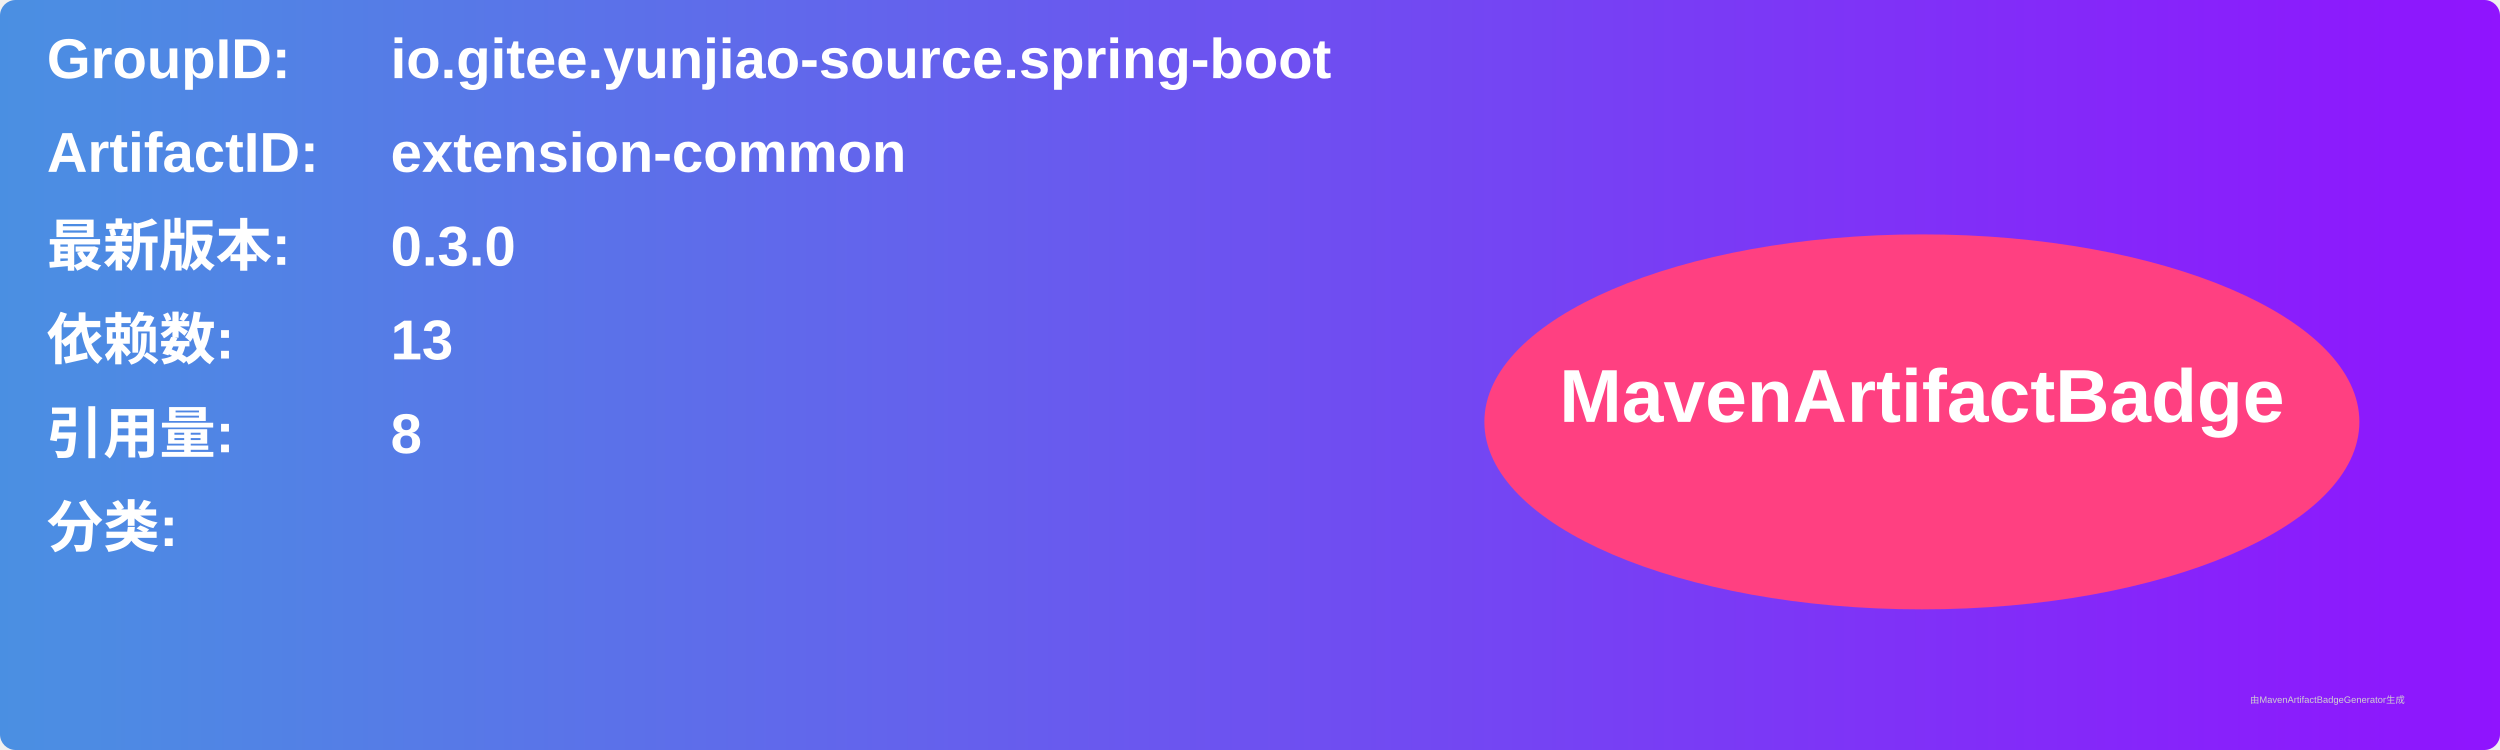
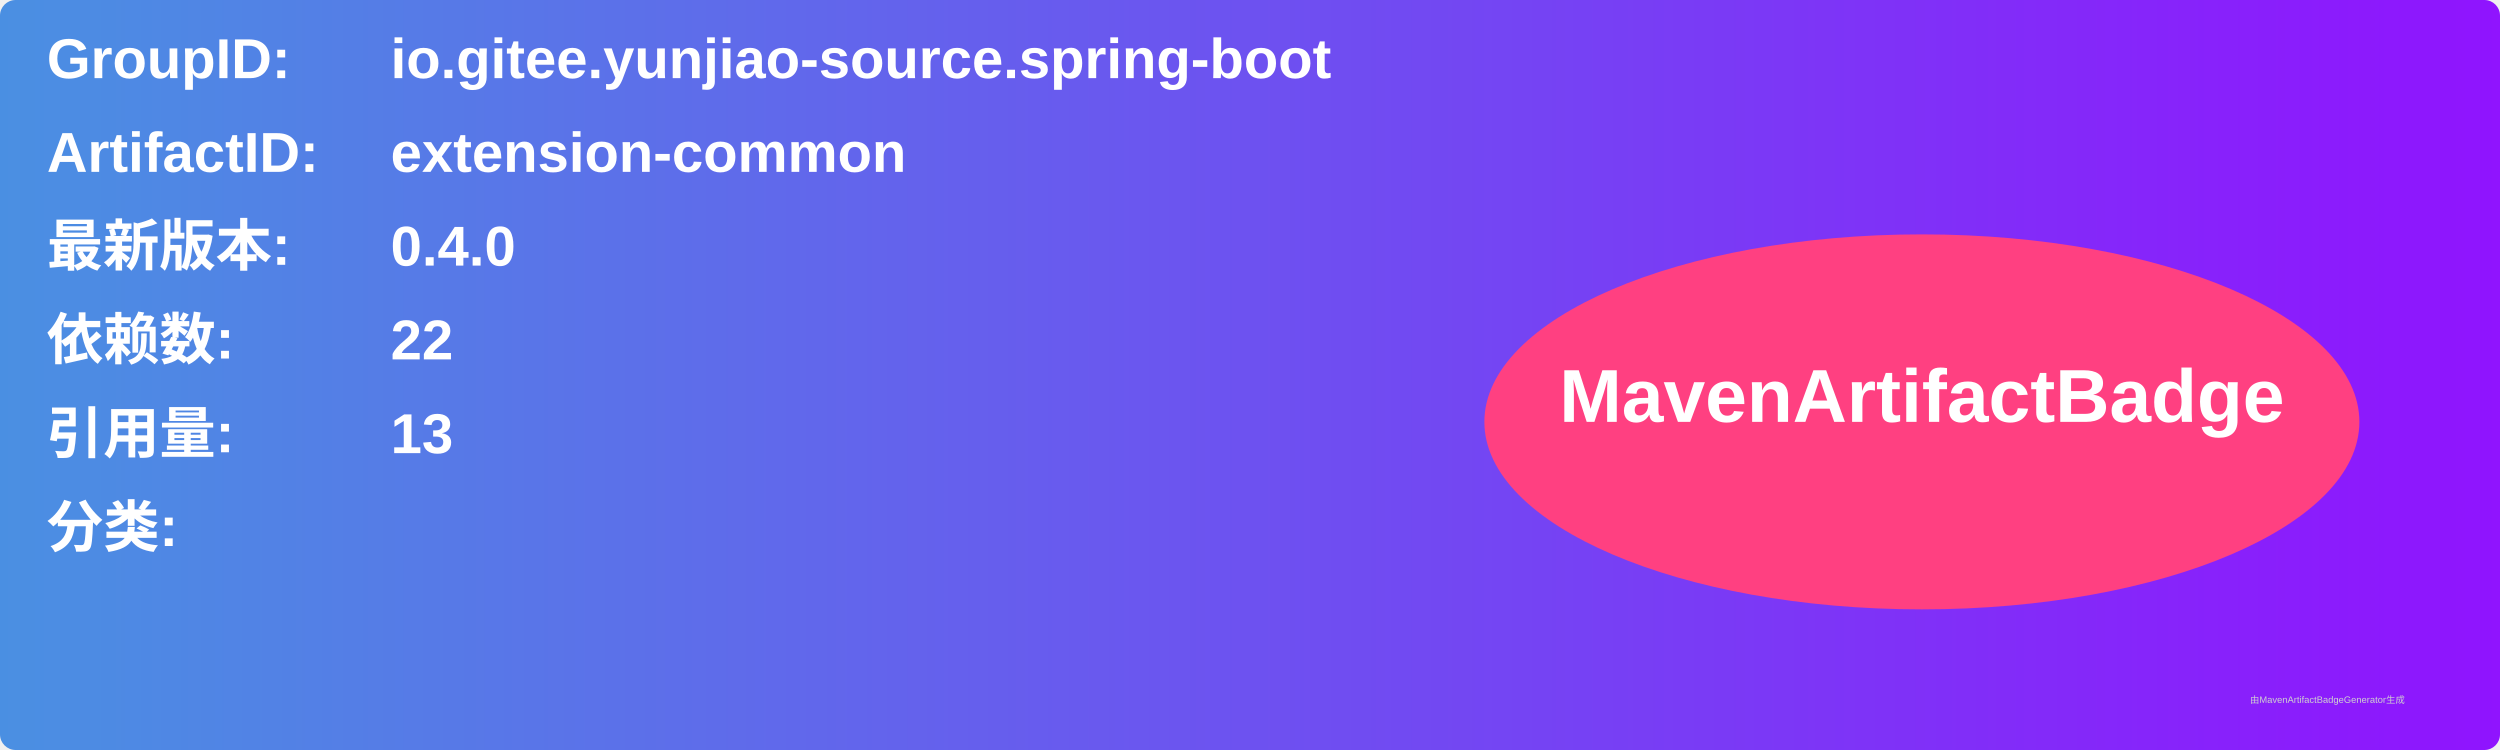
<svg xmlns="http://www.w3.org/2000/svg" width="800" height="240" viewBox="0 0 800 240">
  <linearGradient id="grad" x1="0%" y1="0%" x2="100%" y2="0%">
    <stop offset="0%" stop-color="#4a90e2" />
    <stop offset="100%" stop-color="#9013fe" />
  </linearGradient>
  <rect width="100%" height="100%" rx="5" ry="5" fill="url(#grad)" />
  <g transform="translate(15, 15)">
    <text x="0" y="10" font-family="Arial" font-size="18" fill="white" font-weight="bold" width="260">GroupID:</text>
    <text x="110" y="10" font-family="Arial" font-size="18" fill="white" font-weight="bold" width="460">io.gitee.yunjiao-source.spring-boot</text>
    <text x="0" y="40" font-family="Arial" font-size="18" fill="white" font-weight="bold" width="260">ArtifactID:</text>
    <text x="110" y="40" font-family="Arial" font-size="18" fill="white" font-weight="bold" width="460">extension-common</text>
    <text x="0" y="70" font-family="Arial" font-size="18" fill="white" font-weight="bold">最新版本:</text>
    <text x="110" y="70" font-family="Arial" font-size="18" fill="white" font-weight="bold">
-       <tspan font-weight="bold">0.3.0</tspan>
+       <tspan font-weight="bold">0.4.0</tspan>
    </text>
    <text x="0" y="100" font-family="Arial" font-size="18" fill="white" font-weight="bold">依赖数: </text>
    <text x="110" y="100" font-family="Arial" font-size="18" fill="white">
-       <tspan font-weight="bold">13</tspan>
+       <tspan font-weight="bold">22</tspan>
    </text>
    <text x="0" y="130" font-family="Arial" font-size="18" fill="white" font-weight="bold">引用量: </text>
    <text x="110" y="130" font-family="Arial" font-size="18" fill="white">
-       <tspan font-weight="bold">8</tspan>
+       <tspan font-weight="bold">13</tspan>
    </text>
    <text x="0" y="160" font-family="Arial" font-size="18" fill="white" font-weight="bold">分类:</text>
    <text x="10" y="190" font-family="Arial" font-size="10" fill="white">
      <tspan font-weight="bold" />
    </text>
    <ellipse cx="600" cy="120" rx="140" ry="60" fill="#ff4081" />
    <text x="600" y="120" text-anchor="middle" font-family="Arial" font-size="24" fill="white" font-weight="bold">MavenArtifactBadge</text>
  </g>
  <text x="720" y="225" font-family="Arial" font-size="3" fill="#d0d0d0">由MavenArtifactBadgeGenerator生成</text>
</svg>
